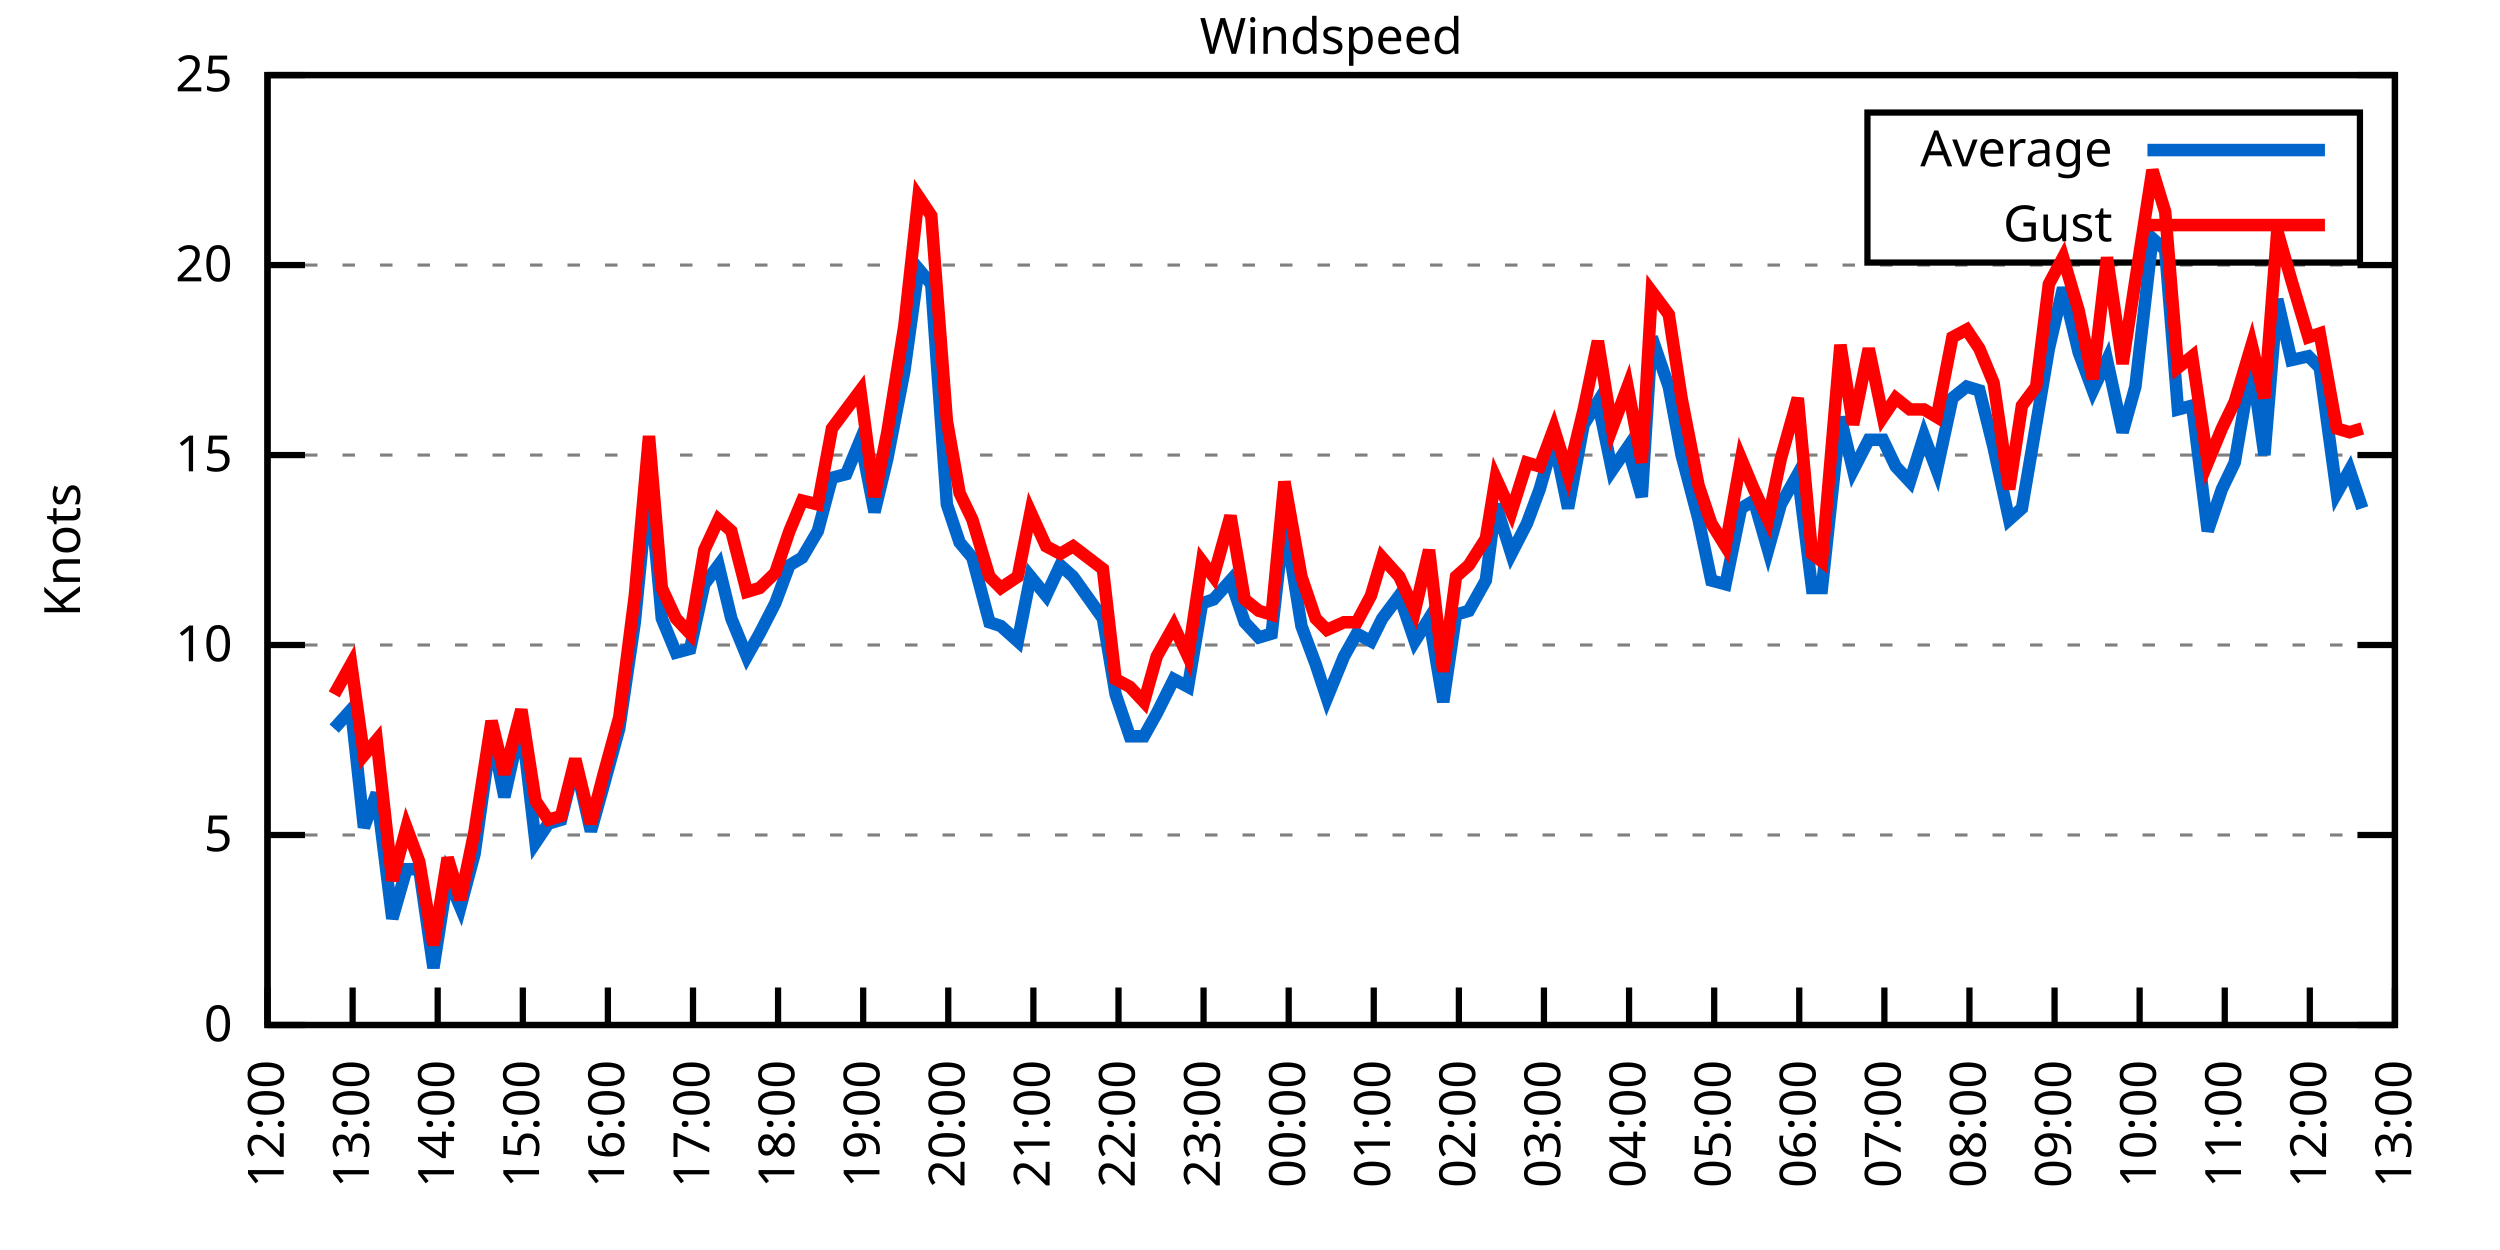
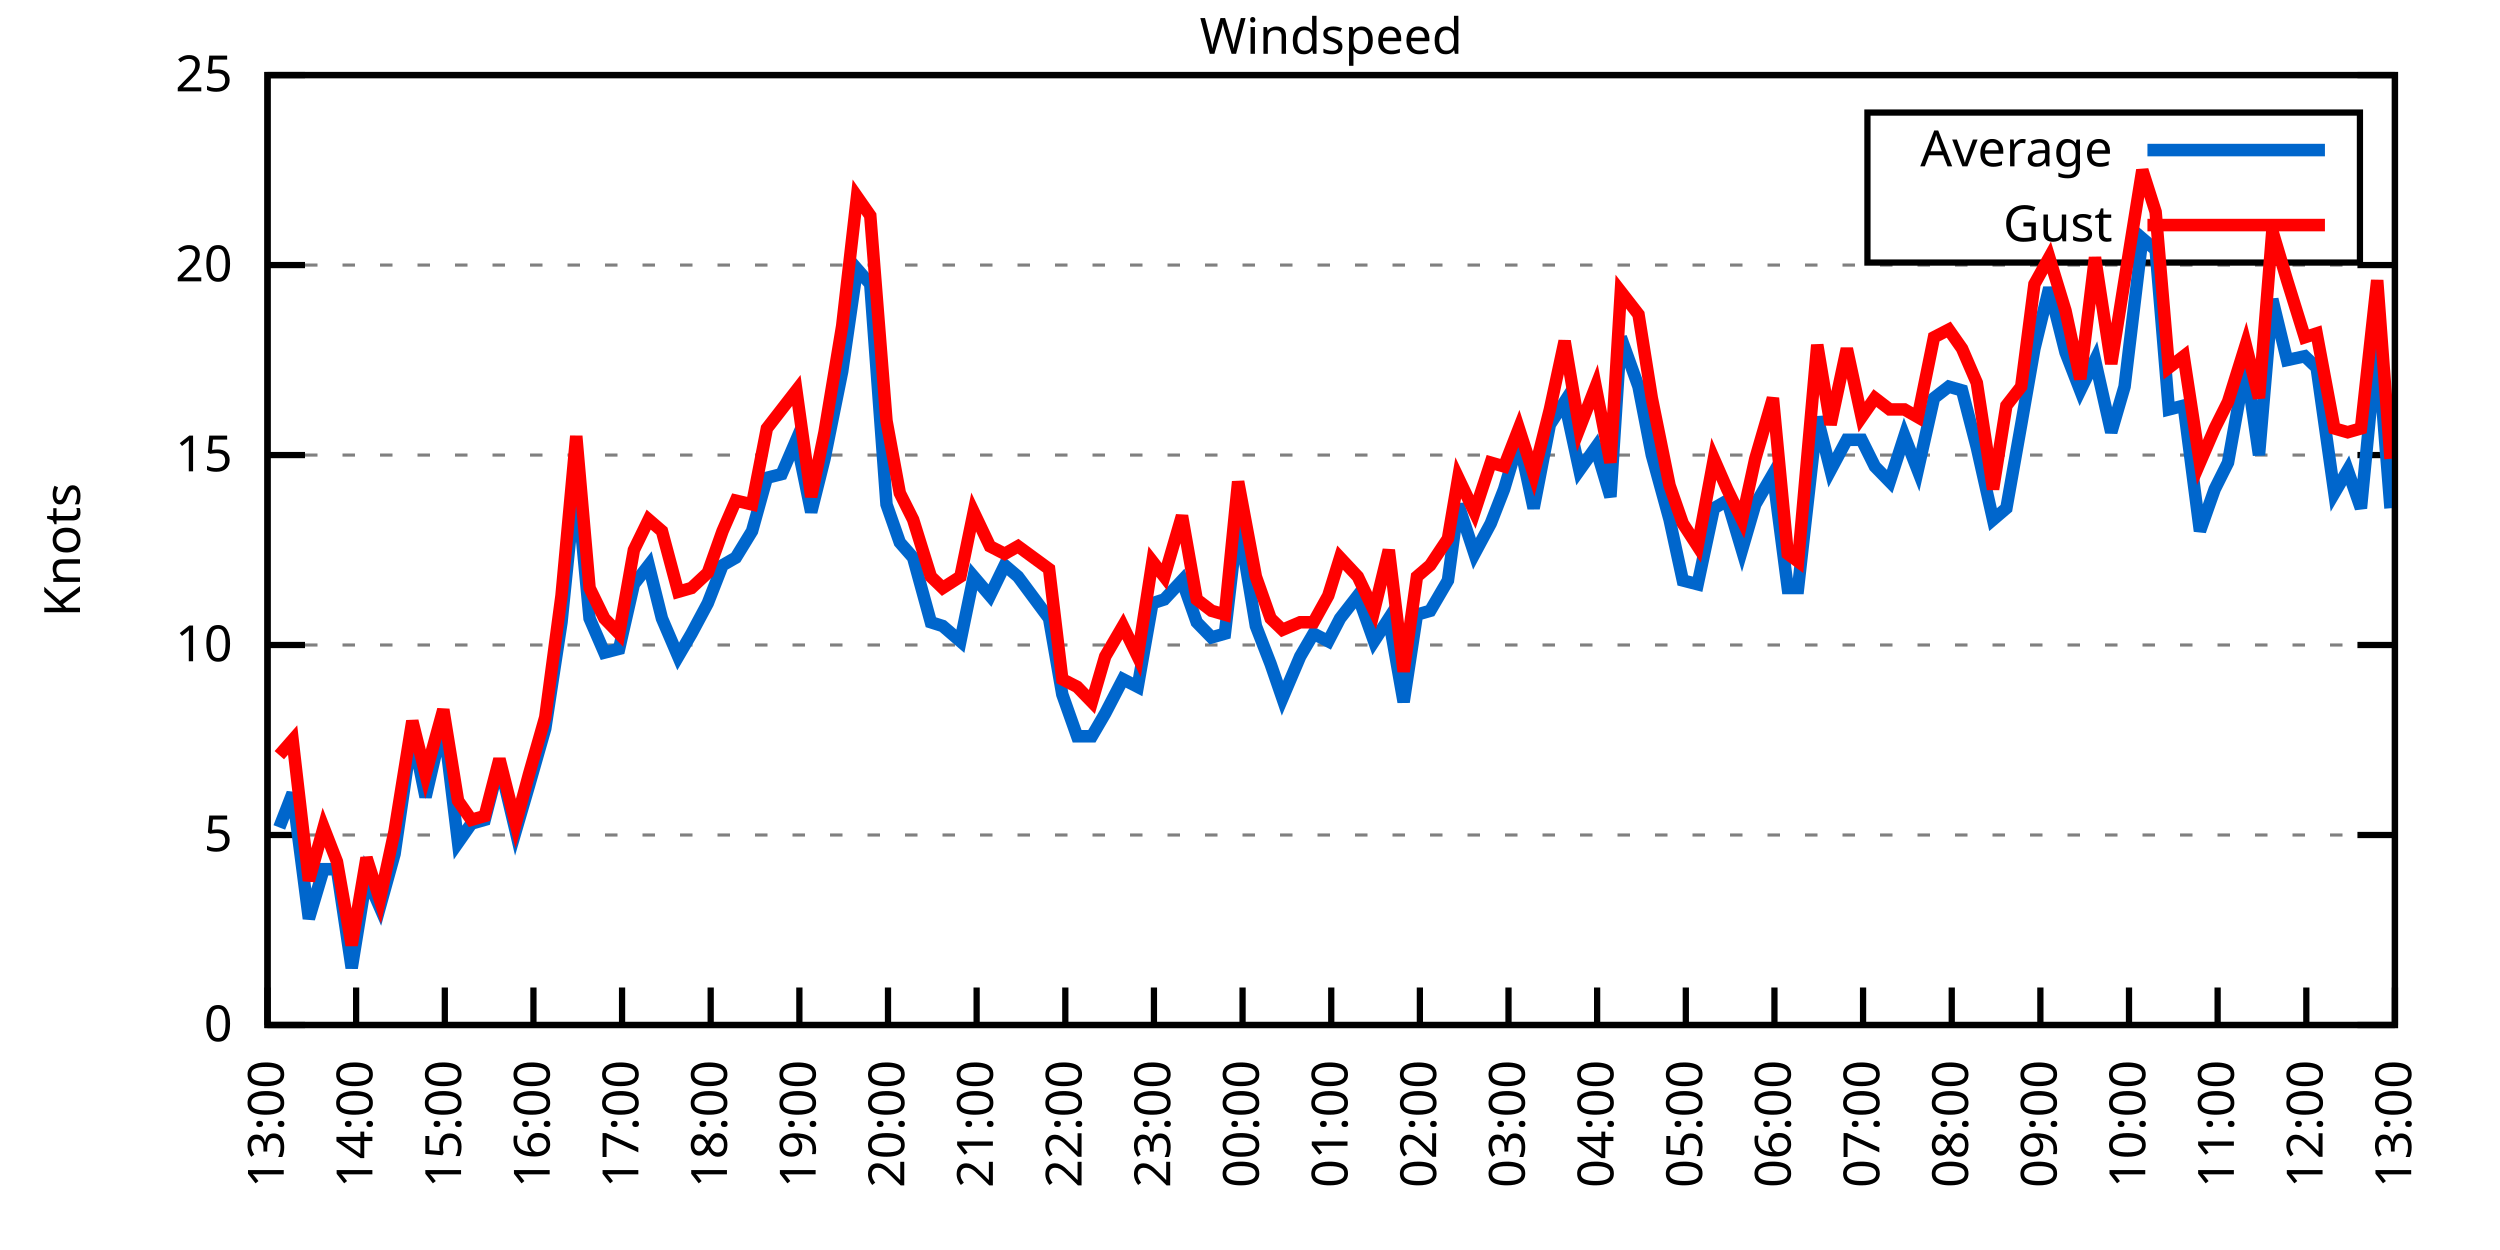
<svg xmlns="http://www.w3.org/2000/svg" xmlns:xlink="http://www.w3.org/1999/xlink" width="400" height="200" viewBox="0 0 400 200">
  <g id="gnuplot_canvas">
    <rect x="0" y="0" width="400" height="200" fill="none" />
    <defs>
      <circle id="gpDot" r="0.5" stroke-width="0.5" stroke="currentColor" />
      <path id="gpPt0" stroke-width="0.333" stroke="currentColor" d="M-1,0 h2 M0,-1 v2" />
      <path id="gpPt1" stroke-width="0.333" stroke="currentColor" d="M-1,-1 L1,1 M1,-1 L-1,1" />
      <path id="gpPt2" stroke-width="0.333" stroke="currentColor" d="M-1,0 L1,0 M0,-1 L0,1 M-1,-1 L1,1 M-1,1 L1,-1" />
      <rect id="gpPt3" stroke-width="0.333" stroke="currentColor" x="-1" y="-1" width="2" height="2" />
      <rect id="gpPt4" stroke-width="0.333" stroke="currentColor" fill="currentColor" x="-1" y="-1" width="2" height="2" />
      <circle id="gpPt5" stroke-width="0.333" stroke="currentColor" cx="0" cy="0" r="1" />
      <use xlink:href="#gpPt5" id="gpPt6" fill="currentColor" stroke="none" />
      <path id="gpPt7" stroke-width="0.333" stroke="currentColor" d="M0,-1.33 L-1.33,0.67 L1.33,0.67 z" />
      <use xlink:href="#gpPt7" id="gpPt8" fill="currentColor" stroke="none" />
      <use xlink:href="#gpPt7" id="gpPt9" stroke="currentColor" transform="rotate(180)" />
      <use xlink:href="#gpPt9" id="gpPt10" fill="currentColor" stroke="none" />
      <use xlink:href="#gpPt3" id="gpPt11" stroke="currentColor" transform="rotate(45)" />
      <use xlink:href="#gpPt11" id="gpPt12" fill="currentColor" stroke="none" />
      <path id="gpPt13" stroke-width="0.333" stroke="currentColor" d="M0,1.330 L1.265,0.411 L0.782,-1.067 L-0.782,-1.076 L-1.265,0.411 z" />
      <use xlink:href="#gpPt13" id="gpPt14" fill="currentColor" stroke="none" />
      <filter id="textbox" filterUnits="objectBoundingBox" x="0" y="0" height="1" width="1">
        <feFlood flood-color="white" flood-opacity="1" result="bgnd" />
        <feComposite in="SourceGraphic" in2="bgnd" operator="atop" />
      </filter>
      <filter id="greybox" filterUnits="objectBoundingBox" x="0" y="0" height="1" width="1">
        <feFlood flood-color="lightgrey" flood-opacity="1" result="grey" />
        <feComposite in="SourceGraphic" in2="grey" operator="atop" />
      </filter>
    </defs>
    <g fill="none" color="white" stroke="currentColor" stroke-width="1.00" stroke-linecap="butt" stroke-linejoin="miter">
</g>
    <g fill="none" color="black" stroke="currentColor" stroke-width="1.00" stroke-linecap="butt" stroke-linejoin="miter">
      <g stroke="none" shape-rendering="crispEdges">
        <polygon fill="rgb(255, 255, 255)" points="42.80,164.00 383.18,164.00 383.18,12.02 42.80,12.02 " />
      </g>
    </g>
    <g fill="none" color="black" stroke="currentColor" stroke-width="1.00" stroke-linecap="butt" stroke-linejoin="miter">
</g>
    <g fill="none" color="black" stroke="black" stroke-width="0.50" stroke-linecap="butt" stroke-linejoin="miter">
</g>
    <g fill="none" color="gray" stroke="currentColor" stroke-width="0.50" stroke-linecap="butt" stroke-linejoin="miter">
      <path stroke="gray" stroke-dasharray="2,4" class="gridline" d="M42.80,164.00 L383.19,164.00  " />
    </g>
    <g fill="none" color="gray" stroke="gray" stroke-width="1.00" stroke-linecap="butt" stroke-linejoin="miter">
</g>
    <g fill="none" color="black" stroke="currentColor" stroke-width="1.00" stroke-linecap="butt" stroke-linejoin="miter">
      <path stroke="black" d="M42.80,164.00 L48.80,164.00 M383.19,164.00 L377.19,164.00  " />
      <g transform="translate(37.20,166.60)" stroke="none" fill="black" font-family="Sans" font-size="8.00" text-anchor="end">
        <text>
          <tspan font-family="Sans"> 0</tspan>
        </text>
      </g>
    </g>
    <g fill="none" color="black" stroke="currentColor" stroke-width="1.00" stroke-linecap="butt" stroke-linejoin="miter">
</g>
    <g fill="none" color="black" stroke="black" stroke-width="0.50" stroke-linecap="butt" stroke-linejoin="miter">
</g>
    <g fill="none" color="gray" stroke="currentColor" stroke-width="0.50" stroke-linecap="butt" stroke-linejoin="miter">
      <path stroke="gray" stroke-dasharray="2,4" class="gridline" d="M42.80,133.60 L383.19,133.60  " />
    </g>
    <g fill="none" color="gray" stroke="gray" stroke-width="1.00" stroke-linecap="butt" stroke-linejoin="miter">
</g>
    <g fill="none" color="black" stroke="currentColor" stroke-width="1.00" stroke-linecap="butt" stroke-linejoin="miter">
      <path stroke="black" d="M42.80,133.60 L48.80,133.60 M383.19,133.60 L377.19,133.60  " />
      <g transform="translate(37.20,136.20)" stroke="none" fill="black" font-family="Sans" font-size="8.00" text-anchor="end">
        <text>
          <tspan font-family="Sans"> 5</tspan>
        </text>
      </g>
    </g>
    <g fill="none" color="black" stroke="currentColor" stroke-width="1.00" stroke-linecap="butt" stroke-linejoin="miter">
</g>
    <g fill="none" color="black" stroke="black" stroke-width="0.50" stroke-linecap="butt" stroke-linejoin="miter">
</g>
    <g fill="none" color="gray" stroke="currentColor" stroke-width="0.50" stroke-linecap="butt" stroke-linejoin="miter">
      <path stroke="gray" stroke-dasharray="2,4" class="gridline" d="M42.80,103.20 L383.19,103.20  " />
    </g>
    <g fill="none" color="gray" stroke="gray" stroke-width="1.00" stroke-linecap="butt" stroke-linejoin="miter">
</g>
    <g fill="none" color="black" stroke="currentColor" stroke-width="1.00" stroke-linecap="butt" stroke-linejoin="miter">
      <path stroke="black" d="M42.80,103.20 L48.80,103.20 M383.19,103.20 L377.19,103.20  " />
      <g transform="translate(37.20,105.80)" stroke="none" fill="black" font-family="Sans" font-size="8.00" text-anchor="end">
        <text>
          <tspan font-family="Sans"> 10</tspan>
        </text>
      </g>
    </g>
    <g fill="none" color="black" stroke="currentColor" stroke-width="1.00" stroke-linecap="butt" stroke-linejoin="miter">
</g>
    <g fill="none" color="black" stroke="black" stroke-width="0.50" stroke-linecap="butt" stroke-linejoin="miter">
</g>
    <g fill="none" color="gray" stroke="currentColor" stroke-width="0.50" stroke-linecap="butt" stroke-linejoin="miter">
      <path stroke="gray" stroke-dasharray="2,4" class="gridline" d="M42.80,72.81 L383.19,72.81  " />
    </g>
    <g fill="none" color="gray" stroke="gray" stroke-width="1.00" stroke-linecap="butt" stroke-linejoin="miter">
</g>
    <g fill="none" color="black" stroke="currentColor" stroke-width="1.00" stroke-linecap="butt" stroke-linejoin="miter">
      <path stroke="black" d="M42.80,72.81 L48.80,72.81 M383.19,72.81 L377.19,72.81  " />
      <g transform="translate(37.20,75.41)" stroke="none" fill="black" font-family="Sans" font-size="8.00" text-anchor="end">
        <text>
          <tspan font-family="Sans"> 15</tspan>
        </text>
      </g>
    </g>
    <g fill="none" color="black" stroke="currentColor" stroke-width="1.00" stroke-linecap="butt" stroke-linejoin="miter">
</g>
    <g fill="none" color="black" stroke="black" stroke-width="0.50" stroke-linecap="butt" stroke-linejoin="miter">
</g>
    <g fill="none" color="gray" stroke="currentColor" stroke-width="0.50" stroke-linecap="butt" stroke-linejoin="miter">
      <path stroke="gray" stroke-dasharray="2,4" class="gridline" d="M42.80,42.41 L383.19,42.41  " />
    </g>
    <g fill="none" color="gray" stroke="gray" stroke-width="1.00" stroke-linecap="butt" stroke-linejoin="miter">
</g>
    <g fill="none" color="black" stroke="currentColor" stroke-width="1.00" stroke-linecap="butt" stroke-linejoin="miter">
      <path stroke="black" d="M42.80,42.41 L48.80,42.41 M383.19,42.41 L377.19,42.41  " />
      <g transform="translate(37.20,45.01)" stroke="none" fill="black" font-family="Sans" font-size="8.00" text-anchor="end">
        <text>
          <tspan font-family="Sans"> 20</tspan>
        </text>
      </g>
    </g>
    <g fill="none" color="black" stroke="currentColor" stroke-width="1.00" stroke-linecap="butt" stroke-linejoin="miter">
</g>
    <g fill="none" color="black" stroke="black" stroke-width="0.50" stroke-linecap="butt" stroke-linejoin="miter">
</g>
    <g fill="none" color="gray" stroke="currentColor" stroke-width="0.50" stroke-linecap="butt" stroke-linejoin="miter">
      <path stroke="gray" stroke-dasharray="2,4" class="gridline" d="M42.80,12.01 L383.19,12.01  " />
    </g>
    <g fill="none" color="gray" stroke="gray" stroke-width="1.00" stroke-linecap="butt" stroke-linejoin="miter">
</g>
    <g fill="none" color="black" stroke="currentColor" stroke-width="1.00" stroke-linecap="butt" stroke-linejoin="miter">
      <path stroke="black" d="M42.80,12.01 L48.80,12.01 M383.19,12.01 L377.19,12.01  " />
      <g transform="translate(37.20,14.61)" stroke="none" fill="black" font-family="Sans" font-size="8.00" text-anchor="end">
        <text>
          <tspan font-family="Sans"> 25</tspan>
        </text>
      </g>
    </g>
    <g fill="none" color="black" stroke="currentColor" stroke-width="1.00" stroke-linecap="butt" stroke-linejoin="miter">
      <path stroke="black" d="M42.80,164.00 L42.80,158.00  " />
      <g transform="translate(45.40,169.60) rotate(270.00)" stroke="none" fill="black" font-family="Sans" font-size="8.00" text-anchor="end">
        <text>
-           <tspan font-family="Sans">12:00</tspan>
-         </text>
-       </g>
-     </g>
-     <g fill="none" color="black" stroke="currentColor" stroke-width="1.00" stroke-linecap="butt" stroke-linejoin="miter">
-       <path stroke="black" d="M56.42,164.00 L56.42,158.00  " />
-       <g transform="translate(59.02,169.60) rotate(270.00)" stroke="none" fill="black" font-family="Sans" font-size="8.00" text-anchor="end">
-         <text>
          <tspan font-family="Sans">13:00</tspan>
        </text>
      </g>
    </g>
    <g fill="none" color="black" stroke="currentColor" stroke-width="1.00" stroke-linecap="butt" stroke-linejoin="miter">
-       <path stroke="black" d="M70.03,164.00 L70.03,158.00  " />
-       <g transform="translate(72.63,169.60) rotate(270.00)" stroke="none" fill="black" font-family="Sans" font-size="8.00" text-anchor="end">
+       <path stroke="black" d="M56.98,164.00 L56.98,158.00  " />
+       <g transform="translate(59.58,169.60) rotate(270.00)" stroke="none" fill="black" font-family="Sans" font-size="8.00" text-anchor="end">
        <text>
          <tspan font-family="Sans">14:00</tspan>
        </text>
      </g>
    </g>
    <g fill="none" color="black" stroke="currentColor" stroke-width="1.00" stroke-linecap="butt" stroke-linejoin="miter">
-       <path stroke="black" d="M83.65,164.00 L83.65,158.00  " />
-       <g transform="translate(86.25,169.60) rotate(270.00)" stroke="none" fill="black" font-family="Sans" font-size="8.00" text-anchor="end">
+       <path stroke="black" d="M71.17,164.00 L71.17,158.00  " />
+       <g transform="translate(73.77,169.60) rotate(270.00)" stroke="none" fill="black" font-family="Sans" font-size="8.00" text-anchor="end">
        <text>
          <tspan font-family="Sans">15:00</tspan>
        </text>
      </g>
    </g>
    <g fill="none" color="black" stroke="currentColor" stroke-width="1.00" stroke-linecap="butt" stroke-linejoin="miter">
-       <path stroke="black" d="M97.26,164.00 L97.26,158.00  " />
-       <g transform="translate(99.86,169.60) rotate(270.00)" stroke="none" fill="black" font-family="Sans" font-size="8.00" text-anchor="end">
+       <path stroke="black" d="M85.35,164.00 L85.35,158.00  " />
+       <g transform="translate(87.95,169.60) rotate(270.00)" stroke="none" fill="black" font-family="Sans" font-size="8.00" text-anchor="end">
        <text>
          <tspan font-family="Sans">16:00</tspan>
        </text>
      </g>
    </g>
    <g fill="none" color="black" stroke="currentColor" stroke-width="1.00" stroke-linecap="butt" stroke-linejoin="miter">
-       <path stroke="black" d="M110.88,164.00 L110.88,158.00  " />
-       <g transform="translate(113.48,169.60) rotate(270.00)" stroke="none" fill="black" font-family="Sans" font-size="8.00" text-anchor="end">
+       <path stroke="black" d="M99.53,164.00 L99.53,158.00  " />
+       <g transform="translate(102.13,169.60) rotate(270.00)" stroke="none" fill="black" font-family="Sans" font-size="8.00" text-anchor="end">
        <text>
          <tspan font-family="Sans">17:00</tspan>
        </text>
      </g>
    </g>
    <g fill="none" color="black" stroke="currentColor" stroke-width="1.00" stroke-linecap="butt" stroke-linejoin="miter">
-       <path stroke="black" d="M124.49,164.00 L124.49,158.00  " />
-       <g transform="translate(127.09,169.60) rotate(270.00)" stroke="none" fill="black" font-family="Sans" font-size="8.00" text-anchor="end">
+       <path stroke="black" d="M113.71,164.00 L113.71,158.00  " />
+       <g transform="translate(116.31,169.60) rotate(270.00)" stroke="none" fill="black" font-family="Sans" font-size="8.00" text-anchor="end">
        <text>
          <tspan font-family="Sans">18:00</tspan>
        </text>
      </g>
    </g>
    <g fill="none" color="black" stroke="currentColor" stroke-width="1.00" stroke-linecap="butt" stroke-linejoin="miter">
-       <path stroke="black" d="M138.11,164.00 L138.11,158.00  " />
-       <g transform="translate(140.71,169.60) rotate(270.00)" stroke="none" fill="black" font-family="Sans" font-size="8.00" text-anchor="end">
+       <path stroke="black" d="M127.90,164.00 L127.90,158.00  " />
+       <g transform="translate(130.50,169.60) rotate(270.00)" stroke="none" fill="black" font-family="Sans" font-size="8.00" text-anchor="end">
        <text>
          <tspan font-family="Sans">19:00</tspan>
        </text>
      </g>
    </g>
    <g fill="none" color="black" stroke="currentColor" stroke-width="1.00" stroke-linecap="butt" stroke-linejoin="miter">
-       <path stroke="black" d="M151.72,164.00 L151.72,158.00  " />
-       <g transform="translate(154.32,169.60) rotate(270.00)" stroke="none" fill="black" font-family="Sans" font-size="8.00" text-anchor="end">
+       <path stroke="black" d="M142.08,164.00 L142.08,158.00  " />
+       <g transform="translate(144.68,169.60) rotate(270.00)" stroke="none" fill="black" font-family="Sans" font-size="8.00" text-anchor="end">
        <text>
          <tspan font-family="Sans">20:00</tspan>
        </text>
      </g>
    </g>
    <g fill="none" color="black" stroke="currentColor" stroke-width="1.00" stroke-linecap="butt" stroke-linejoin="miter">
-       <path stroke="black" d="M165.34,164.00 L165.34,158.00  " />
-       <g transform="translate(167.94,169.60) rotate(270.00)" stroke="none" fill="black" font-family="Sans" font-size="8.00" text-anchor="end">
+       <path stroke="black" d="M156.26,164.00 L156.26,158.00  " />
+       <g transform="translate(158.86,169.60) rotate(270.00)" stroke="none" fill="black" font-family="Sans" font-size="8.00" text-anchor="end">
        <text>
          <tspan font-family="Sans">21:00</tspan>
        </text>
      </g>
    </g>
    <g fill="none" color="black" stroke="currentColor" stroke-width="1.00" stroke-linecap="butt" stroke-linejoin="miter">
-       <path stroke="black" d="M178.96,164.00 L178.96,158.00  " />
-       <g transform="translate(181.56,169.60) rotate(270.00)" stroke="none" fill="black" font-family="Sans" font-size="8.00" text-anchor="end">
+       <path stroke="black" d="M170.45,164.00 L170.45,158.00  " />
+       <g transform="translate(173.05,169.60) rotate(270.00)" stroke="none" fill="black" font-family="Sans" font-size="8.00" text-anchor="end">
        <text>
          <tspan font-family="Sans">22:00</tspan>
        </text>
      </g>
    </g>
    <g fill="none" color="black" stroke="currentColor" stroke-width="1.00" stroke-linecap="butt" stroke-linejoin="miter">
-       <path stroke="black" d="M192.57,164.00 L192.57,158.00  " />
-       <g transform="translate(195.17,169.60) rotate(270.00)" stroke="none" fill="black" font-family="Sans" font-size="8.00" text-anchor="end">
+       <path stroke="black" d="M184.63,164.00 L184.63,158.00  " />
+       <g transform="translate(187.23,169.60) rotate(270.00)" stroke="none" fill="black" font-family="Sans" font-size="8.00" text-anchor="end">
        <text>
          <tspan font-family="Sans">23:00</tspan>
        </text>
      </g>
    </g>
    <g fill="none" color="black" stroke="currentColor" stroke-width="1.00" stroke-linecap="butt" stroke-linejoin="miter">
-       <path stroke="black" d="M206.19,164.00 L206.19,158.00  " />
-       <g transform="translate(208.79,169.60) rotate(270.00)" stroke="none" fill="black" font-family="Sans" font-size="8.00" text-anchor="end">
+       <path stroke="black" d="M198.81,164.00 L198.81,158.00  " />
+       <g transform="translate(201.41,169.60) rotate(270.00)" stroke="none" fill="black" font-family="Sans" font-size="8.00" text-anchor="end">
        <text>
          <tspan font-family="Sans">00:00</tspan>
        </text>
      </g>
    </g>
    <g fill="none" color="black" stroke="currentColor" stroke-width="1.00" stroke-linecap="butt" stroke-linejoin="miter">
-       <path stroke="black" d="M219.80,164.00 L219.80,158.00  " />
-       <g transform="translate(222.40,169.60) rotate(270.00)" stroke="none" fill="black" font-family="Sans" font-size="8.00" text-anchor="end">
+       <path stroke="black" d="M213.00,164.00 L213.00,158.00  " />
+       <g transform="translate(215.60,169.60) rotate(270.00)" stroke="none" fill="black" font-family="Sans" font-size="8.00" text-anchor="end">
        <text>
          <tspan font-family="Sans">01:00</tspan>
        </text>
      </g>
    </g>
    <g fill="none" color="black" stroke="currentColor" stroke-width="1.00" stroke-linecap="butt" stroke-linejoin="miter">
-       <path stroke="black" d="M233.42,164.00 L233.42,158.00  " />
-       <g transform="translate(236.02,169.60) rotate(270.00)" stroke="none" fill="black" font-family="Sans" font-size="8.00" text-anchor="end">
+       <path stroke="black" d="M227.18,164.00 L227.18,158.00  " />
+       <g transform="translate(229.78,169.60) rotate(270.00)" stroke="none" fill="black" font-family="Sans" font-size="8.00" text-anchor="end">
        <text>
          <tspan font-family="Sans">02:00</tspan>
        </text>
      </g>
    </g>
    <g fill="none" color="black" stroke="currentColor" stroke-width="1.00" stroke-linecap="butt" stroke-linejoin="miter">
-       <path stroke="black" d="M247.03,164.00 L247.03,158.00  " />
-       <g transform="translate(249.63,169.60) rotate(270.00)" stroke="none" fill="black" font-family="Sans" font-size="8.00" text-anchor="end">
+       <path stroke="black" d="M241.36,164.00 L241.36,158.00  " />
+       <g transform="translate(243.96,169.60) rotate(270.00)" stroke="none" fill="black" font-family="Sans" font-size="8.00" text-anchor="end">
        <text>
          <tspan font-family="Sans">03:00</tspan>
        </text>
      </g>
    </g>
    <g fill="none" color="black" stroke="currentColor" stroke-width="1.00" stroke-linecap="butt" stroke-linejoin="miter">
-       <path stroke="black" d="M260.65,164.00 L260.65,158.00  " />
-       <g transform="translate(263.25,169.60) rotate(270.00)" stroke="none" fill="black" font-family="Sans" font-size="8.00" text-anchor="end">
+       <path stroke="black" d="M255.54,164.00 L255.54,158.00  " />
+       <g transform="translate(258.14,169.60) rotate(270.00)" stroke="none" fill="black" font-family="Sans" font-size="8.00" text-anchor="end">
        <text>
          <tspan font-family="Sans">04:00</tspan>
        </text>
      </g>
    </g>
    <g fill="none" color="black" stroke="currentColor" stroke-width="1.00" stroke-linecap="butt" stroke-linejoin="miter">
-       <path stroke="black" d="M274.27,164.00 L274.27,158.00  " />
-       <g transform="translate(276.87,169.60) rotate(270.00)" stroke="none" fill="black" font-family="Sans" font-size="8.00" text-anchor="end">
+       <path stroke="black" d="M269.73,164.00 L269.73,158.00  " />
+       <g transform="translate(272.33,169.60) rotate(270.00)" stroke="none" fill="black" font-family="Sans" font-size="8.00" text-anchor="end">
        <text>
          <tspan font-family="Sans">05:00</tspan>
        </text>
      </g>
    </g>
    <g fill="none" color="black" stroke="currentColor" stroke-width="1.00" stroke-linecap="butt" stroke-linejoin="miter">
-       <path stroke="black" d="M287.88,164.00 L287.88,158.00  " />
-       <g transform="translate(290.48,169.60) rotate(270.00)" stroke="none" fill="black" font-family="Sans" font-size="8.00" text-anchor="end">
+       <path stroke="black" d="M283.91,164.00 L283.91,158.00  " />
+       <g transform="translate(286.51,169.60) rotate(270.00)" stroke="none" fill="black" font-family="Sans" font-size="8.00" text-anchor="end">
        <text>
          <tspan font-family="Sans">06:00</tspan>
        </text>
      </g>
    </g>
    <g fill="none" color="black" stroke="currentColor" stroke-width="1.00" stroke-linecap="butt" stroke-linejoin="miter">
-       <path stroke="black" d="M301.50,164.00 L301.50,158.00  " />
-       <g transform="translate(304.10,169.60) rotate(270.00)" stroke="none" fill="black" font-family="Sans" font-size="8.00" text-anchor="end">
+       <path stroke="black" d="M298.09,164.00 L298.09,158.00  " />
+       <g transform="translate(300.69,169.60) rotate(270.00)" stroke="none" fill="black" font-family="Sans" font-size="8.00" text-anchor="end">
        <text>
          <tspan font-family="Sans">07:00</tspan>
        </text>
      </g>
    </g>
    <g fill="none" color="black" stroke="currentColor" stroke-width="1.00" stroke-linecap="butt" stroke-linejoin="miter">
-       <path stroke="black" d="M315.11,164.00 L315.11,158.00  " />
-       <g transform="translate(317.71,169.60) rotate(270.00)" stroke="none" fill="black" font-family="Sans" font-size="8.00" text-anchor="end">
+       <path stroke="black" d="M312.28,164.00 L312.28,158.00  " />
+       <g transform="translate(314.88,169.60) rotate(270.00)" stroke="none" fill="black" font-family="Sans" font-size="8.00" text-anchor="end">
        <text>
          <tspan font-family="Sans">08:00</tspan>
        </text>
      </g>
    </g>
    <g fill="none" color="black" stroke="currentColor" stroke-width="1.00" stroke-linecap="butt" stroke-linejoin="miter">
-       <path stroke="black" d="M328.73,164.00 L328.73,158.00  " />
-       <g transform="translate(331.33,169.60) rotate(270.00)" stroke="none" fill="black" font-family="Sans" font-size="8.00" text-anchor="end">
+       <path stroke="black" d="M326.46,164.00 L326.46,158.00  " />
+       <g transform="translate(329.06,169.60) rotate(270.00)" stroke="none" fill="black" font-family="Sans" font-size="8.00" text-anchor="end">
        <text>
          <tspan font-family="Sans">09:00</tspan>
        </text>
      </g>
    </g>
    <g fill="none" color="black" stroke="currentColor" stroke-width="1.00" stroke-linecap="butt" stroke-linejoin="miter">
-       <path stroke="black" d="M342.34,164.00 L342.34,158.00  " />
-       <g transform="translate(344.94,169.60) rotate(270.00)" stroke="none" fill="black" font-family="Sans" font-size="8.00" text-anchor="end">
+       <path stroke="black" d="M340.64,164.00 L340.64,158.00  " />
+       <g transform="translate(343.24,169.60) rotate(270.00)" stroke="none" fill="black" font-family="Sans" font-size="8.00" text-anchor="end">
        <text>
          <tspan font-family="Sans">10:00</tspan>
        </text>
      </g>
    </g>
    <g fill="none" color="black" stroke="currentColor" stroke-width="1.00" stroke-linecap="butt" stroke-linejoin="miter">
-       <path stroke="black" d="M355.96,164.00 L355.96,158.00  " />
-       <g transform="translate(358.56,169.60) rotate(270.00)" stroke="none" fill="black" font-family="Sans" font-size="8.00" text-anchor="end">
+       <path stroke="black" d="M354.82,164.00 L354.82,158.00  " />
+       <g transform="translate(357.42,169.60) rotate(270.00)" stroke="none" fill="black" font-family="Sans" font-size="8.00" text-anchor="end">
        <text>
          <tspan font-family="Sans">11:00</tspan>
        </text>
      </g>
    </g>
    <g fill="none" color="black" stroke="currentColor" stroke-width="1.00" stroke-linecap="butt" stroke-linejoin="miter">
-       <path stroke="black" d="M369.57,164.00 L369.57,158.00  " />
-       <g transform="translate(372.17,169.60) rotate(270.00)" stroke="none" fill="black" font-family="Sans" font-size="8.00" text-anchor="end">
+       <path stroke="black" d="M369.01,164.00 L369.01,158.00  " />
+       <g transform="translate(371.61,169.60) rotate(270.00)" stroke="none" fill="black" font-family="Sans" font-size="8.00" text-anchor="end">
        <text>
          <tspan font-family="Sans">12:00</tspan>
        </text>
      </g>
    </g>
    <g fill="none" color="black" stroke="currentColor" stroke-width="1.00" stroke-linecap="butt" stroke-linejoin="miter">
      <path stroke="black" d="M383.19,164.00 L383.19,158.00  " />
      <g transform="translate(385.79,169.60) rotate(270.00)" stroke="none" fill="black" font-family="Sans" font-size="8.00" text-anchor="end">
        <text>
          <tspan font-family="Sans">13:00</tspan>
        </text>
      </g>
    </g>
    <g fill="none" color="black" stroke="currentColor" stroke-width="1.00" stroke-linecap="butt" stroke-linejoin="miter">
</g>
    <g fill="none" color="black" stroke="currentColor" stroke-width="1.00" stroke-linecap="butt" stroke-linejoin="miter">
      <path stroke="black" d="M42.80,12.01 L42.80,164.00 L383.19,164.00 L383.19,12.01 L42.80,12.01 Z  " />
    </g>
    <g fill="none" color="black" stroke="currentColor" stroke-width="1.00" stroke-linecap="butt" stroke-linejoin="miter">
</g>
    <g fill="none" color="black" stroke="currentColor" stroke-width="1.00" stroke-linecap="butt" stroke-linejoin="miter">
      <path stroke="black" d="M298.79,42.01 L298.79,18.01 L377.59,18.01 L377.59,42.01 L298.79,42.01 Z  " />
    </g>
    <g id="Windspeed_plot_1">
      <g fill="none" color="white" stroke="black" stroke-width="2.00" stroke-linecap="butt" stroke-linejoin="miter">
</g>
      <g fill="none" color="black" stroke="currentColor" stroke-width="2.00" stroke-linecap="butt" stroke-linejoin="miter">
        <g transform="translate(337.99,26.61)" stroke="none" fill="black" font-family="Sans" font-size="8.00" text-anchor="end">
          <text>
            <tspan font-family="Sans">Average</tspan>
          </text>
        </g>
      </g>
      <g fill="none" color="black" stroke="currentColor" stroke-width="2.00" stroke-linecap="butt" stroke-linejoin="miter">
-         <path stroke="rgb(  0, 102, 204)" d="M343.59,24.01 L371.99,24.01 M53.47,116.58 L56.19,113.54 L58.23,132.39 L60.27,126.91 L62.77,146.98 L65.04,139.07   L67.08,139.07 L69.35,154.88 L71.62,140.29 L73.66,145.15 L75.93,136.64 L78.65,117.19 L80.70,127.52 L83.42,115.36   L85.69,134.82 L87.73,131.78 L89.77,131.17 L92.04,122.05 L94.54,132.99 L96.58,125.70 L99.08,116.58 L101.57,99.56   L103.84,76.45 L105.89,98.95 L108.15,104.42 L110.42,103.81 L112.69,93.48 L114.96,90.44 L117.01,98.95 L119.50,105.03   L121.54,101.38 L124.04,96.52 L126.31,90.44 L128.35,89.22 L130.85,84.97 L133.12,76.45 L135.39,75.85 L137.66,70.37   L139.92,81.93 L141.97,73.41 L144.69,59.43 L146.96,43.02 L149.00,45.45 L151.50,80.71 L153.54,86.79 L155.58,89.22   L158.31,99.56 L160.12,100.16 L162.84,102.60 L164.89,92.26 L167.38,95.30 L169.65,90.44 L171.69,92.26 L176.46,98.95   L178.50,111.11 L180.77,117.80 L183.04,117.80 L185.08,114.15 L187.81,108.68 L190.08,109.89 L192.34,96.52 L194.16,95.91   L196.88,92.87 L199.15,99.56 L201.42,101.99 L203.46,101.38 L205.51,83.14 L208.23,100.16 L210.50,106.24 L212.31,111.72   L215.04,105.03 L217.08,101.38 L219.35,102.60 L221.16,98.95 L223.89,95.30 L226.38,102.60 L228.65,98.95 L230.92,112.32   L232.96,98.34 L235.01,97.73 L237.73,92.87 L239.32,80.71 L241.81,88.61 L244.31,83.75 L246.35,78.28 L248.62,70.37   L250.89,81.32 L253.39,67.94 L255.66,64.29 L257.93,75.24 L260.42,71.59 L262.69,79.49 L264.28,53.96 L267.00,61.86   L269.05,72.81 L271.77,83.14 L273.81,92.87 L276.08,93.48 L278.58,81.32 L280.62,80.10 L282.89,88.00 L284.93,80.71   L287.65,75.85 L289.92,94.08 L291.51,94.08 L294.46,66.73 L296.50,75.24 L299.00,70.37 L301.27,70.37 L303.31,74.63   L305.58,77.06 L307.85,69.77 L309.89,75.24 L312.39,63.69 L314.66,61.86 L316.70,62.47 L318.97,71.59 L321.47,83.14   L323.51,81.32 L325.78,67.94 L327.82,55.78 L330.09,46.06 L332.59,56.39 L334.85,62.47 L337.12,57.61 L339.62,69.16   L341.66,61.86 L344.39,38.15 L346.43,39.98 L348.47,65.51 L350.74,64.90 L353.24,84.97 L355.50,78.28 L357.55,74.02   L360.27,58.21 L362.31,72.81 L364.36,47.88 L366.62,57.61 L369.35,57.00 L371.16,58.82 L373.89,78.89 L375.93,75.24   L377.97,81.32  " />
+         <path stroke="rgb(  0, 102, 204)" d="M343.59,24.01 L371.99,24.01 M44.69,132.39 L46.82,126.91 L49.42,146.98 L51.78,139.07 L53.91,139.07 L56.27,154.88   L58.64,140.29 L60.77,145.15 L63.13,136.64 L65.97,117.19 L68.09,127.52 L70.93,115.36 L73.29,134.82 L75.42,131.78   L77.55,131.17 L79.91,122.05 L82.51,132.99 L84.64,125.70 L87.24,116.58 L89.84,99.56 L92.20,76.45 L94.33,98.95   L96.70,104.42 L99.06,103.81 L101.42,93.48 L103.79,90.44 L105.91,98.95 L108.51,105.03 L110.64,101.38 L113.24,96.52   L115.61,90.44 L117.73,89.22 L120.33,84.97 L122.70,76.45 L125.06,75.85 L127.42,70.37 L129.79,81.93 L131.92,73.41   L134.75,59.43 L137.12,43.02 L139.24,45.45 L141.84,80.71 L143.97,86.79 L146.10,89.22 L148.94,99.56 L150.83,100.16   L153.66,102.60 L155.79,92.26 L158.39,95.30 L160.75,90.44 L162.88,92.26 L167.85,98.95 L169.97,111.11 L172.34,117.80   L174.70,117.80 L176.83,114.15 L179.67,108.68 L182.03,109.89 L184.39,96.52 L186.28,95.91 L189.12,92.87 L191.48,99.56   L193.85,101.99 L195.98,101.38 L198.10,83.14 L200.94,100.16 L203.30,106.24 L205.19,111.72 L208.03,105.03 L210.16,101.38   L212.52,102.60 L214.41,98.95 L217.25,95.30 L219.85,102.60 L222.21,98.95 L224.58,112.32 L226.71,98.34 L228.83,97.73   L231.67,92.87 L233.32,80.71 L235.92,88.61 L238.52,83.75 L240.65,78.28 L243.02,70.37 L245.38,81.32 L247.98,67.94   L250.34,64.29 L252.71,75.24 L255.31,71.59 L257.67,79.49 L259.33,53.96 L262.16,61.86 L264.29,72.81 L267.13,83.14   L269.25,92.87 L271.62,93.48 L274.22,81.32 L276.35,80.10 L278.71,88.00 L280.84,80.71 L283.67,75.85 L286.04,94.08   L287.69,94.08 L290.76,66.73 L292.89,75.24 L295.49,70.37 L297.86,70.37 L299.98,74.63 L302.35,77.06 L304.71,69.77   L306.84,75.24 L309.44,63.69 L311.80,61.86 L313.93,62.47 L316.29,71.59 L318.89,83.14 L321.02,81.32 L323.39,67.94   L325.51,55.78 L327.88,46.06 L330.48,56.39 L332.84,62.47 L335.20,57.61 L337.80,69.16 L339.93,61.86 L342.77,38.15   L344.90,39.98 L347.02,65.51 L349.39,64.90 L351.99,84.97 L354.35,78.28 L356.48,74.02 L359.32,58.21 L361.44,72.81   L363.57,47.88 L365.93,57.61 L368.77,57.00 L370.66,58.82 L373.50,78.89 L375.63,75.24 L377.75,81.32 L380.35,54.57   L382.48,81.32  " />
      </g>
    </g>
    <g id="Windspeed_plot_2">
      <g fill="none" color="black" stroke="currentColor" stroke-width="2.00" stroke-linecap="butt" stroke-linejoin="miter">
        <g transform="translate(337.99,38.61)" stroke="none" fill="black" font-family="Sans" font-size="8.00" text-anchor="end">
          <text>
            <tspan font-family="Sans">Gust</tspan>
          </text>
        </g>
      </g>
      <g fill="none" color="black" stroke="currentColor" stroke-width="2.00" stroke-linecap="butt" stroke-linejoin="miter">
-         <path stroke="rgb(255,   0,   0)" d="M343.59,36.01 L371.99,36.01 M53.47,111.11 L56.19,106.24 L58.23,120.83 L60.27,118.40 L62.77,140.90 L65.04,132.39   L67.08,137.86 L69.35,151.23 L71.62,137.25 L73.66,143.94 L75.93,132.99 L78.65,115.36 L80.70,123.87 L83.42,113.54   L85.69,128.13 L87.73,131.17 L89.77,130.56 L92.04,121.44 L94.54,131.78 L96.58,123.87 L99.08,114.76 L101.57,95.30   L103.84,69.77 L105.89,94.08 L108.15,98.95 L110.42,101.38 L112.69,88.00 L114.96,83.14 L117.01,84.97 L119.50,94.69   L121.54,94.08 L124.04,91.65 L126.31,84.97 L128.35,80.10 L130.85,80.71 L133.12,68.55 L135.39,65.51 L137.66,62.47   L139.92,79.49 L141.97,69.16 L144.69,52.14 L146.96,31.46 L149.00,34.50 L151.50,67.33 L153.54,78.89 L155.58,83.14   L158.31,92.26 L160.12,94.08 L162.84,92.26 L164.89,81.93 L167.38,87.40 L169.65,88.61 L171.69,87.40 L176.46,91.04   L178.50,108.68 L180.77,109.89 L183.04,112.32 L185.08,105.03 L187.81,100.16 L190.08,105.03 L192.34,89.83 L194.16,92.26   L196.88,82.53 L199.15,95.91 L201.42,97.73 L203.46,98.34 L205.51,77.06 L208.23,92.26 L210.50,98.95 L212.31,100.77   L215.04,99.56 L217.08,99.56 L219.35,95.30 L221.16,89.22 L223.89,92.26 L226.38,97.73 L228.65,88.00 L230.92,107.46   L232.96,92.26 L235.01,90.44 L237.73,86.18 L239.32,76.45 L241.81,81.93 L244.31,74.02 L246.35,74.63 L248.62,68.55   L250.89,75.85 L253.39,65.51 L255.66,54.57 L257.93,68.55 L260.42,61.86 L262.69,74.02 L264.28,46.66 L267.00,50.31   L269.05,63.69 L271.77,77.67 L273.81,83.75 L276.08,87.40 L278.58,73.41 L280.62,78.28 L282.89,83.14 L284.93,73.41   L287.65,63.69 L289.92,88.61 L291.51,89.83 L294.46,55.18 L296.50,67.94 L299.00,55.78 L301.27,66.73 L303.31,63.69   L305.58,65.51 L307.85,65.51 L309.89,66.73 L312.39,53.96 L314.66,52.74 L316.70,55.78 L318.97,61.25 L321.47,78.28   L323.51,64.90 L325.78,61.86 L327.82,45.45 L330.09,41.19 L332.59,49.70 L334.85,60.65 L337.12,41.19 L339.62,58.21   L341.66,44.84 L344.39,27.21 L346.43,33.90 L348.47,58.82 L350.74,57.00 L353.24,74.02 L355.50,68.55 L357.55,64.29   L360.27,55.18 L362.31,63.69 L364.36,36.94 L366.62,44.84 L369.35,53.96 L371.16,53.35 L373.89,68.55 L375.93,69.16   L377.97,68.55  " />
+         <path stroke="rgb(255,   0,   0)" d="M343.59,36.01 L371.99,36.01 M44.69,120.83 L46.82,118.40 L49.42,140.90 L51.78,132.39 L53.91,137.86 L56.27,151.23   L58.64,137.25 L60.77,143.94 L63.13,132.99 L65.97,115.36 L68.09,123.87 L70.93,113.54 L73.29,128.13 L75.42,131.17   L77.55,130.56 L79.91,121.44 L82.51,131.78 L84.64,123.87 L87.24,114.76 L89.84,95.30 L92.20,69.77 L94.33,94.08   L96.70,98.95 L99.06,101.38 L101.42,88.00 L103.79,83.14 L105.91,84.97 L108.51,94.69 L110.64,94.08 L113.24,91.65   L115.61,84.97 L117.73,80.10 L120.33,80.71 L122.70,68.55 L125.06,65.51 L127.42,62.47 L129.79,79.49 L131.92,69.16   L134.75,52.14 L137.12,31.46 L139.24,34.50 L141.84,67.33 L143.97,78.89 L146.10,83.14 L148.94,92.26 L150.83,94.08   L153.66,92.26 L155.79,81.93 L158.39,87.40 L160.75,88.61 L162.88,87.40 L167.85,91.04 L169.97,108.68 L172.34,109.89   L174.70,112.32 L176.83,105.03 L179.67,100.16 L182.03,105.03 L184.39,89.83 L186.28,92.26 L189.12,82.53 L191.48,95.91   L193.85,97.73 L195.98,98.34 L198.10,77.06 L200.94,92.26 L203.30,98.95 L205.19,100.77 L208.03,99.56 L210.16,99.56   L212.52,95.30 L214.41,89.22 L217.25,92.26 L219.85,97.73 L222.21,88.00 L224.58,107.46 L226.71,92.26 L228.83,90.44   L231.67,86.18 L233.32,76.45 L235.92,81.93 L238.52,74.02 L240.65,74.63 L243.02,68.55 L245.38,75.85 L247.98,65.51   L250.34,54.57 L252.71,68.55 L255.31,61.86 L257.67,74.02 L259.33,46.66 L262.16,50.31 L264.29,63.69 L267.13,77.67   L269.25,83.75 L271.62,87.40 L274.22,73.41 L276.35,78.28 L278.71,83.14 L280.84,73.41 L283.67,63.69 L286.04,88.61   L287.69,89.83 L290.76,55.18 L292.89,67.94 L295.49,55.78 L297.86,66.73 L299.98,63.69 L302.35,65.51 L304.71,65.51   L306.84,66.73 L309.44,53.96 L311.80,52.74 L313.93,55.78 L316.29,61.25 L318.89,78.28 L321.02,64.90 L323.39,61.86   L325.51,45.45 L327.88,41.19 L330.48,49.70 L332.84,60.65 L335.20,41.19 L337.80,58.21 L339.93,44.84 L342.77,27.21   L344.90,33.90 L347.02,58.82 L349.39,57.00 L351.99,74.02 L354.35,68.55 L356.48,64.29 L359.32,55.18 L361.44,63.69   L363.57,36.94 L365.93,44.84 L368.77,53.96 L370.66,53.35 L373.50,68.55 L375.63,69.16 L377.75,68.55 L380.35,44.84   L382.48,73.41  " />
      </g>
    </g>
    <g fill="none" color="black" stroke="currentColor" stroke-width="2.00" stroke-linecap="butt" stroke-linejoin="miter">
</g>
    <g fill="none" color="black" stroke="black" stroke-width="1.00" stroke-linecap="butt" stroke-linejoin="miter">
</g>
    <g fill="none" color="black" stroke="currentColor" stroke-width="1.00" stroke-linecap="butt" stroke-linejoin="miter">
      <path stroke="black" d="M42.80,12.01 L42.80,164.00 L383.19,164.00 L383.19,12.01 L42.80,12.01 Z  " />
      <g transform="translate(12.80,88.01) rotate(270.00)" stroke="none" fill="black" font-family="Sans" font-size="8.00" text-anchor="middle">
        <text>
          <tspan font-family="Sans">Knots</tspan>
        </text>
      </g>
    </g>
    <g fill="none" color="black" stroke="currentColor" stroke-width="1.00" stroke-linecap="butt" stroke-linejoin="miter">
</g>
    <g fill="none" color="black" stroke="currentColor" stroke-width="1.00" stroke-linecap="butt" stroke-linejoin="miter">
      <g transform="translate(212.99,8.61)" stroke="none" fill="black" font-family="Sans" font-size="8.00" text-anchor="middle">
        <text>
          <tspan font-family="Sans">Windspeed</tspan>
        </text>
      </g>
    </g>
    <g fill="none" color="black" stroke="currentColor" stroke-width="1.00" stroke-linecap="butt" stroke-linejoin="miter">
</g>
  </g>
</svg>
